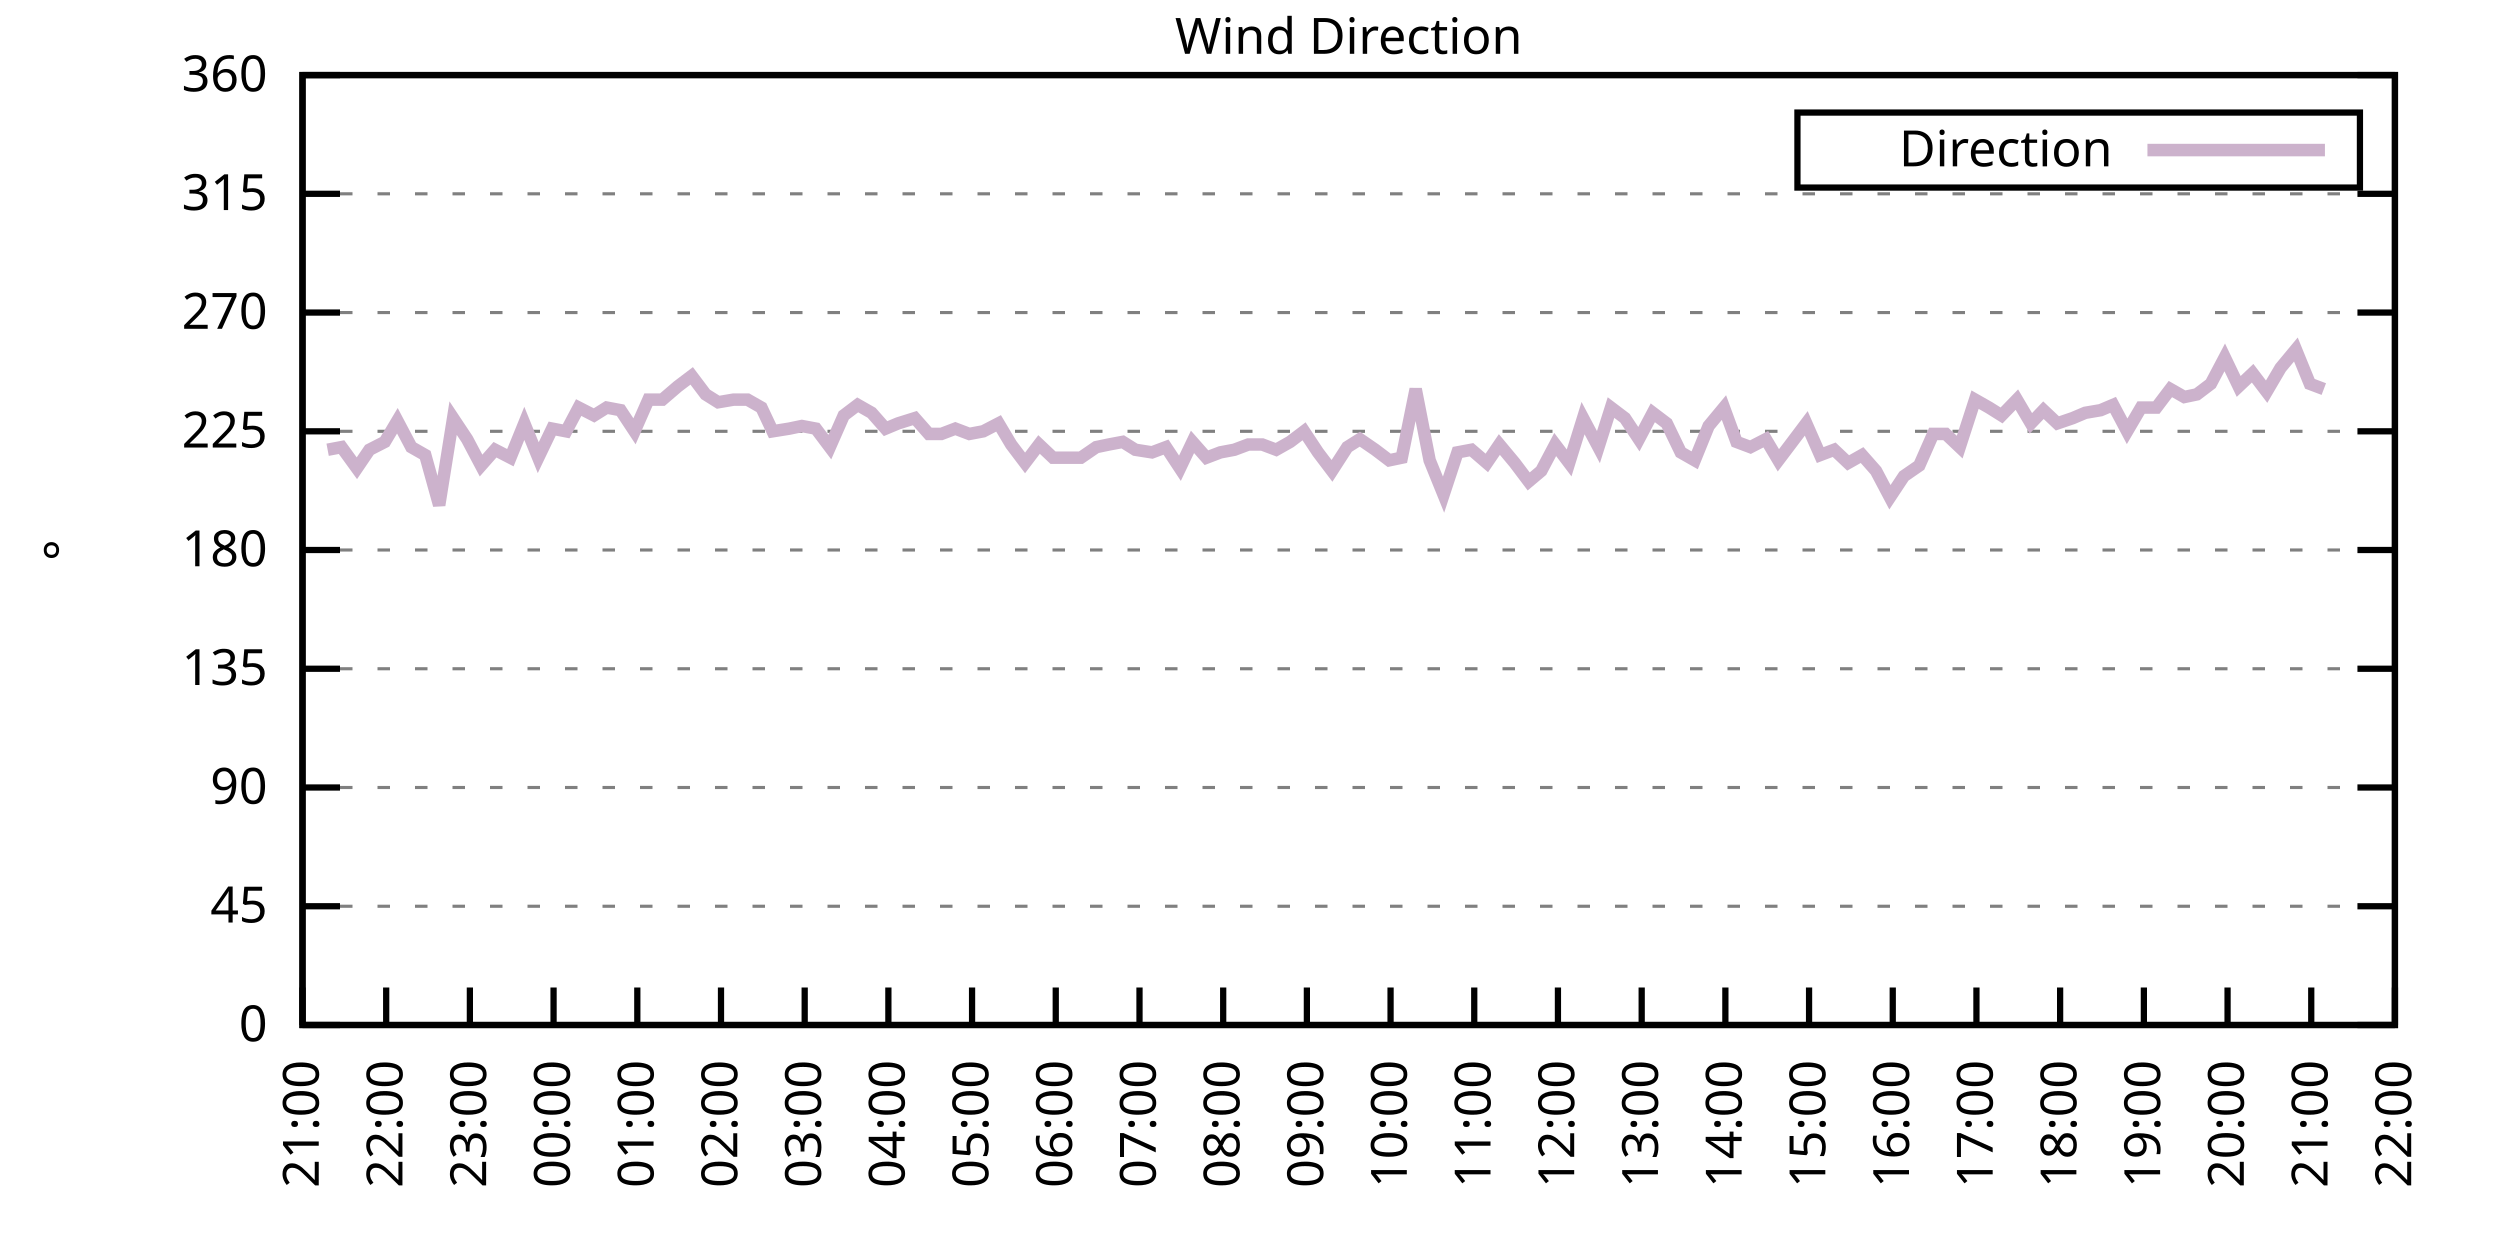
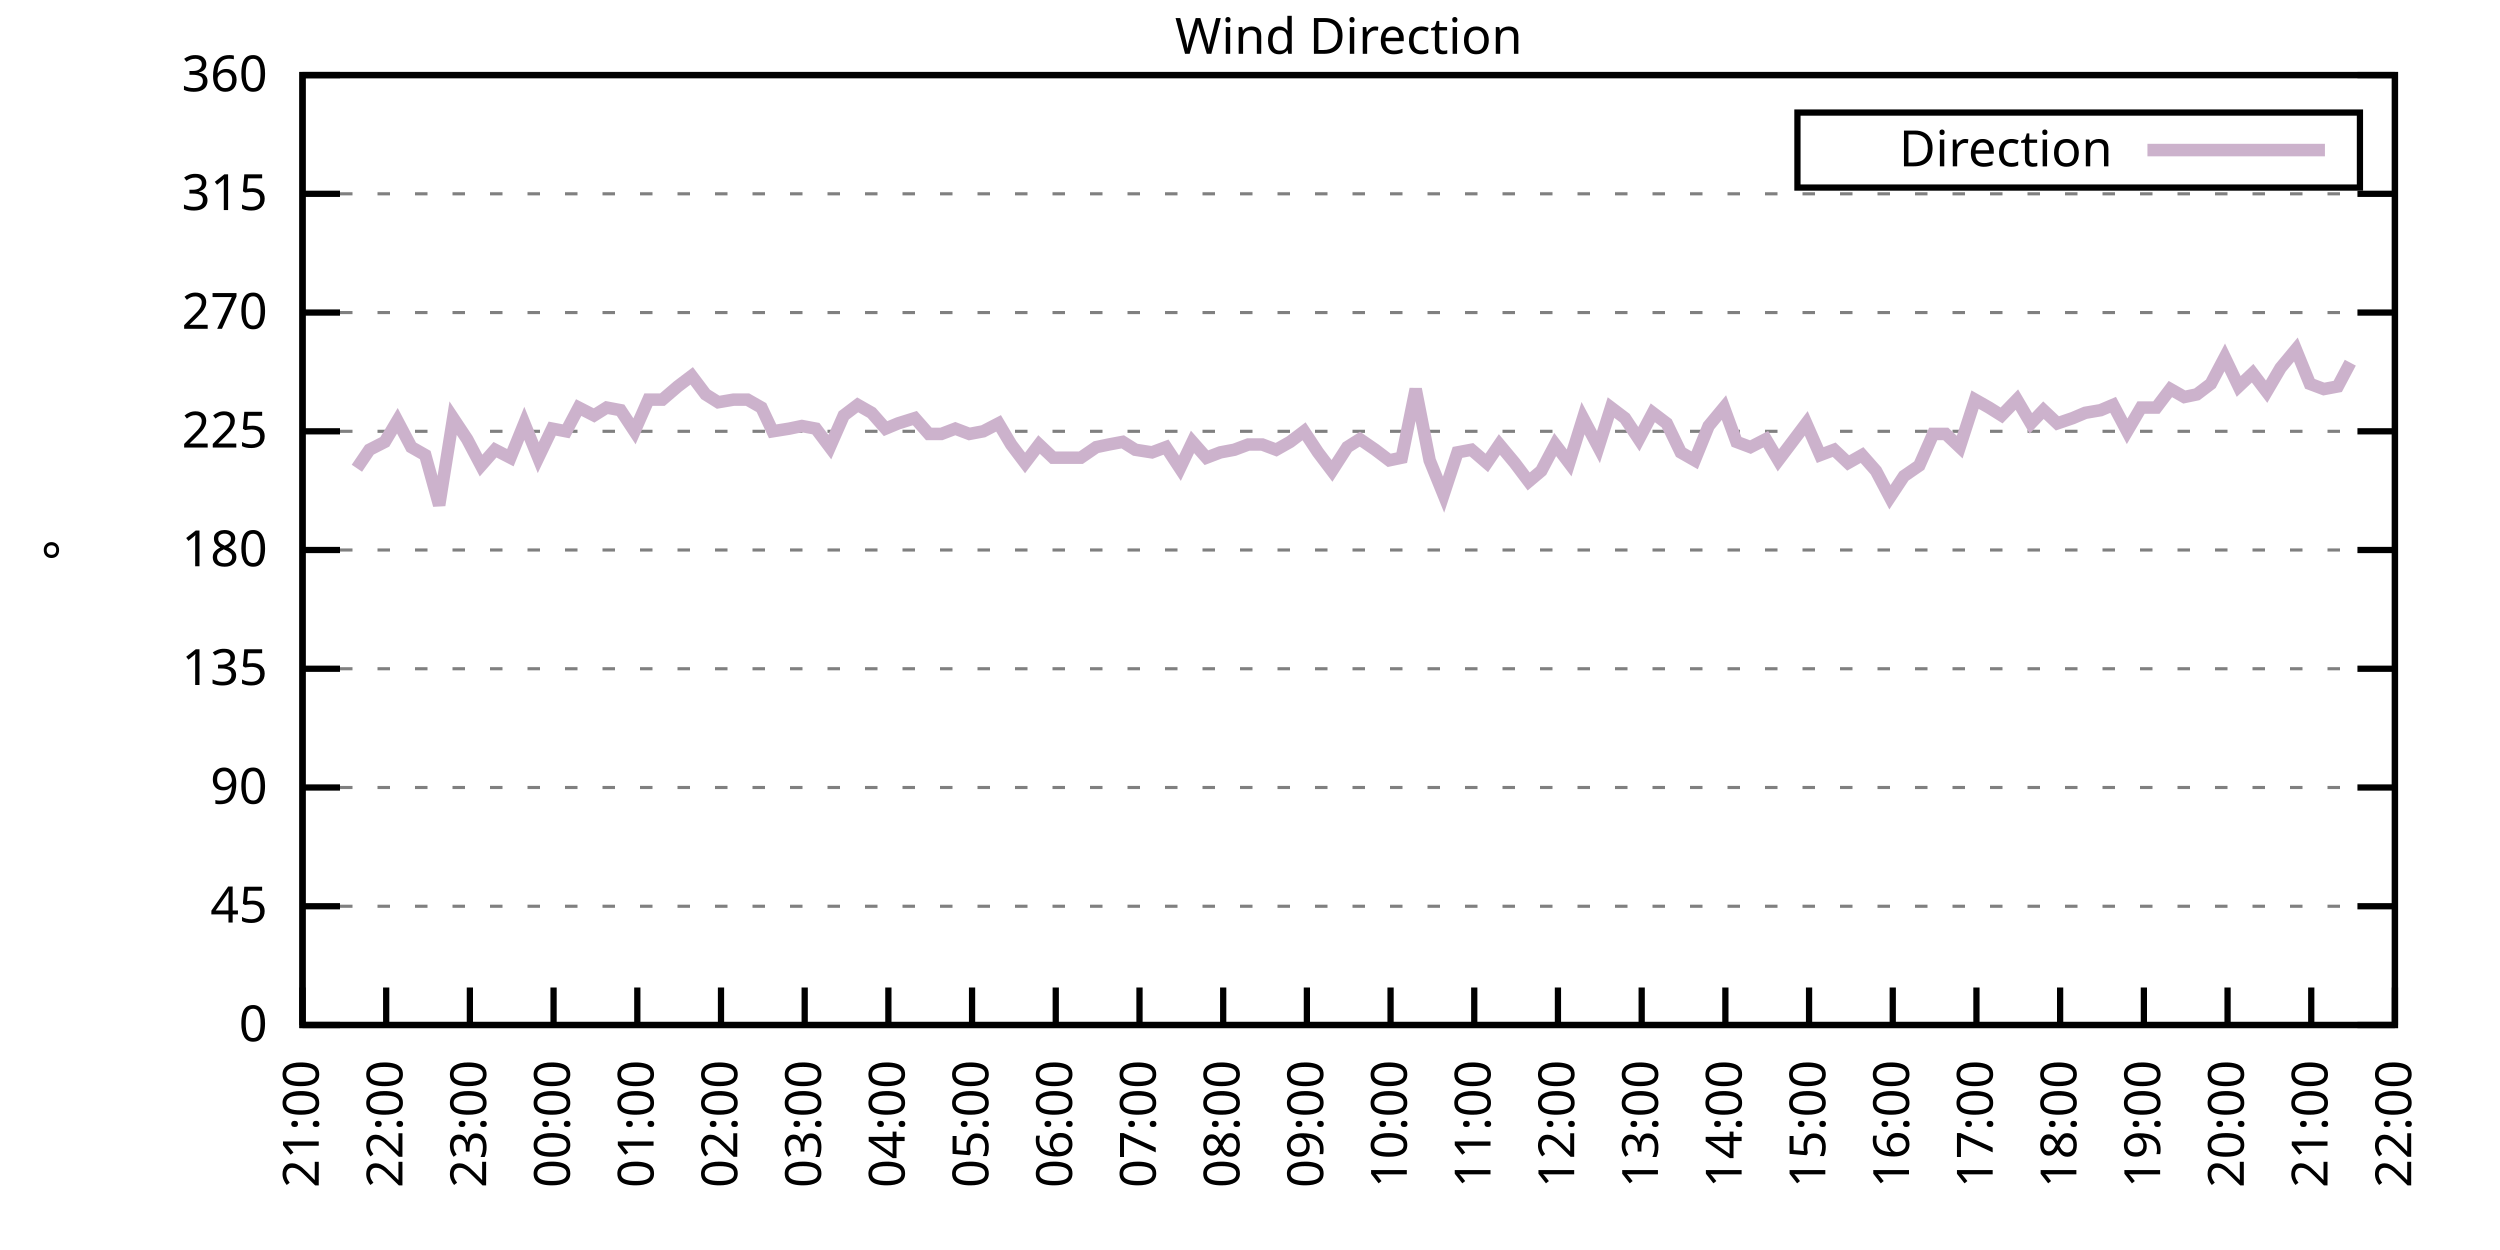
<svg xmlns="http://www.w3.org/2000/svg" xmlns:xlink="http://www.w3.org/1999/xlink" width="400" height="200" viewBox="0 0 400 200">
  <g id="gnuplot_canvas">
    <rect x="0" y="0" width="400" height="200" fill="none" />
    <defs>
      <circle id="gpDot" r="0.5" stroke-width="0.5" stroke="currentColor" />
      <path id="gpPt0" stroke-width="0.333" stroke="currentColor" d="M-1,0 h2 M0,-1 v2" />
      <path id="gpPt1" stroke-width="0.333" stroke="currentColor" d="M-1,-1 L1,1 M1,-1 L-1,1" />
      <path id="gpPt2" stroke-width="0.333" stroke="currentColor" d="M-1,0 L1,0 M0,-1 L0,1 M-1,-1 L1,1 M-1,1 L1,-1" />
      <rect id="gpPt3" stroke-width="0.333" stroke="currentColor" x="-1" y="-1" width="2" height="2" />
      <rect id="gpPt4" stroke-width="0.333" stroke="currentColor" fill="currentColor" x="-1" y="-1" width="2" height="2" />
      <circle id="gpPt5" stroke-width="0.333" stroke="currentColor" cx="0" cy="0" r="1" />
      <use xlink:href="#gpPt5" id="gpPt6" fill="currentColor" stroke="none" />
      <path id="gpPt7" stroke-width="0.333" stroke="currentColor" d="M0,-1.33 L-1.33,0.67 L1.33,0.67 z" />
      <use xlink:href="#gpPt7" id="gpPt8" fill="currentColor" stroke="none" />
      <use xlink:href="#gpPt7" id="gpPt9" stroke="currentColor" transform="rotate(180)" />
      <use xlink:href="#gpPt9" id="gpPt10" fill="currentColor" stroke="none" />
      <use xlink:href="#gpPt3" id="gpPt11" stroke="currentColor" transform="rotate(45)" />
      <use xlink:href="#gpPt11" id="gpPt12" fill="currentColor" stroke="none" />
      <path id="gpPt13" stroke-width="0.333" stroke="currentColor" d="M0,1.330 L1.265,0.411 L0.782,-1.067 L-0.782,-1.076 L-1.265,0.411 z" />
      <use xlink:href="#gpPt13" id="gpPt14" fill="currentColor" stroke="none" />
      <filter id="textbox" filterUnits="objectBoundingBox" x="0" y="0" height="1" width="1">
        <feFlood flood-color="white" flood-opacity="1" result="bgnd" />
        <feComposite in="SourceGraphic" in2="bgnd" operator="atop" />
      </filter>
      <filter id="greybox" filterUnits="objectBoundingBox" x="0" y="0" height="1" width="1">
        <feFlood flood-color="lightgrey" flood-opacity="1" result="grey" />
        <feComposite in="SourceGraphic" in2="grey" operator="atop" />
      </filter>
    </defs>
    <g fill="none" color="white" stroke="currentColor" stroke-width="1.00" stroke-linecap="butt" stroke-linejoin="miter">
</g>
    <g fill="none" color="black" stroke="currentColor" stroke-width="1.00" stroke-linecap="butt" stroke-linejoin="miter">
      <g stroke="none" shape-rendering="crispEdges">
        <polygon fill="rgb(255, 255, 255)" points="48.40,164.00 383.18,164.00 383.18,12.02 48.40,12.02 " />
      </g>
    </g>
    <g fill="none" color="black" stroke="currentColor" stroke-width="1.00" stroke-linecap="butt" stroke-linejoin="miter">
</g>
    <g fill="none" color="black" stroke="black" stroke-width="0.50" stroke-linecap="butt" stroke-linejoin="miter">
</g>
    <g fill="none" color="gray" stroke="currentColor" stroke-width="0.50" stroke-linecap="butt" stroke-linejoin="miter">
      <path stroke="gray" stroke-dasharray="2,4" class="gridline" d="M48.40,164.00 L383.19,164.00  " />
    </g>
    <g fill="none" color="gray" stroke="gray" stroke-width="1.00" stroke-linecap="butt" stroke-linejoin="miter">
</g>
    <g fill="none" color="black" stroke="currentColor" stroke-width="1.00" stroke-linecap="butt" stroke-linejoin="miter">
      <path stroke="black" d="M48.40,164.00 L54.40,164.00 M383.19,164.00 L377.19,164.00  " />
      <g transform="translate(42.80,166.60)" stroke="none" fill="black" font-family="Sans" font-size="8.00" text-anchor="end">
        <text>
          <tspan font-family="Sans"> 0</tspan>
        </text>
      </g>
    </g>
    <g fill="none" color="black" stroke="currentColor" stroke-width="1.00" stroke-linecap="butt" stroke-linejoin="miter">
</g>
    <g fill="none" color="black" stroke="black" stroke-width="0.50" stroke-linecap="butt" stroke-linejoin="miter">
</g>
    <g fill="none" color="gray" stroke="currentColor" stroke-width="0.50" stroke-linecap="butt" stroke-linejoin="miter">
      <path stroke="gray" stroke-dasharray="2,4" class="gridline" d="M48.40,145.00 L383.19,145.00  " />
    </g>
    <g fill="none" color="gray" stroke="gray" stroke-width="1.00" stroke-linecap="butt" stroke-linejoin="miter">
</g>
    <g fill="none" color="black" stroke="currentColor" stroke-width="1.00" stroke-linecap="butt" stroke-linejoin="miter">
      <path stroke="black" d="M48.40,145.00 L54.40,145.00 M383.19,145.00 L377.19,145.00  " />
      <g transform="translate(42.80,147.60)" stroke="none" fill="black" font-family="Sans" font-size="8.00" text-anchor="end">
        <text>
          <tspan font-family="Sans"> 45</tspan>
        </text>
      </g>
    </g>
    <g fill="none" color="black" stroke="currentColor" stroke-width="1.00" stroke-linecap="butt" stroke-linejoin="miter">
</g>
    <g fill="none" color="black" stroke="black" stroke-width="0.50" stroke-linecap="butt" stroke-linejoin="miter">
</g>
    <g fill="none" color="gray" stroke="currentColor" stroke-width="0.50" stroke-linecap="butt" stroke-linejoin="miter">
      <path stroke="gray" stroke-dasharray="2,4" class="gridline" d="M48.40,126.00 L383.19,126.00  " />
    </g>
    <g fill="none" color="gray" stroke="gray" stroke-width="1.00" stroke-linecap="butt" stroke-linejoin="miter">
</g>
    <g fill="none" color="black" stroke="currentColor" stroke-width="1.00" stroke-linecap="butt" stroke-linejoin="miter">
      <path stroke="black" d="M48.40,126.00 L54.40,126.00 M383.19,126.00 L377.19,126.00  " />
      <g transform="translate(42.80,128.60)" stroke="none" fill="black" font-family="Sans" font-size="8.00" text-anchor="end">
        <text>
          <tspan font-family="Sans"> 90</tspan>
        </text>
      </g>
    </g>
    <g fill="none" color="black" stroke="currentColor" stroke-width="1.00" stroke-linecap="butt" stroke-linejoin="miter">
</g>
    <g fill="none" color="black" stroke="black" stroke-width="0.50" stroke-linecap="butt" stroke-linejoin="miter">
</g>
    <g fill="none" color="gray" stroke="currentColor" stroke-width="0.50" stroke-linecap="butt" stroke-linejoin="miter">
      <path stroke="gray" stroke-dasharray="2,4" class="gridline" d="M48.40,107.00 L383.19,107.00  " />
    </g>
    <g fill="none" color="gray" stroke="gray" stroke-width="1.00" stroke-linecap="butt" stroke-linejoin="miter">
</g>
    <g fill="none" color="black" stroke="currentColor" stroke-width="1.00" stroke-linecap="butt" stroke-linejoin="miter">
      <path stroke="black" d="M48.40,107.00 L54.40,107.00 M383.19,107.00 L377.19,107.00  " />
      <g transform="translate(42.80,109.60)" stroke="none" fill="black" font-family="Sans" font-size="8.00" text-anchor="end">
        <text>
          <tspan font-family="Sans"> 135</tspan>
        </text>
      </g>
    </g>
    <g fill="none" color="black" stroke="currentColor" stroke-width="1.00" stroke-linecap="butt" stroke-linejoin="miter">
</g>
    <g fill="none" color="black" stroke="black" stroke-width="0.50" stroke-linecap="butt" stroke-linejoin="miter">
</g>
    <g fill="none" color="gray" stroke="currentColor" stroke-width="0.50" stroke-linecap="butt" stroke-linejoin="miter">
      <path stroke="gray" stroke-dasharray="2,4" class="gridline" d="M48.40,88.00 L383.19,88.00  " />
    </g>
    <g fill="none" color="gray" stroke="gray" stroke-width="1.00" stroke-linecap="butt" stroke-linejoin="miter">
</g>
    <g fill="none" color="black" stroke="currentColor" stroke-width="1.00" stroke-linecap="butt" stroke-linejoin="miter">
      <path stroke="black" d="M48.40,88.00 L54.40,88.00 M383.19,88.00 L377.19,88.00  " />
      <g transform="translate(42.80,90.60)" stroke="none" fill="black" font-family="Sans" font-size="8.00" text-anchor="end">
        <text>
          <tspan font-family="Sans"> 180</tspan>
        </text>
      </g>
    </g>
    <g fill="none" color="black" stroke="currentColor" stroke-width="1.00" stroke-linecap="butt" stroke-linejoin="miter">
</g>
    <g fill="none" color="black" stroke="black" stroke-width="0.50" stroke-linecap="butt" stroke-linejoin="miter">
</g>
    <g fill="none" color="gray" stroke="currentColor" stroke-width="0.50" stroke-linecap="butt" stroke-linejoin="miter">
      <path stroke="gray" stroke-dasharray="2,4" class="gridline" d="M48.40,69.01 L383.19,69.01  " />
    </g>
    <g fill="none" color="gray" stroke="gray" stroke-width="1.00" stroke-linecap="butt" stroke-linejoin="miter">
</g>
    <g fill="none" color="black" stroke="currentColor" stroke-width="1.00" stroke-linecap="butt" stroke-linejoin="miter">
      <path stroke="black" d="M48.40,69.01 L54.40,69.01 M383.19,69.01 L377.19,69.01  " />
      <g transform="translate(42.80,71.61)" stroke="none" fill="black" font-family="Sans" font-size="8.00" text-anchor="end">
        <text>
          <tspan font-family="Sans"> 225</tspan>
        </text>
      </g>
    </g>
    <g fill="none" color="black" stroke="currentColor" stroke-width="1.00" stroke-linecap="butt" stroke-linejoin="miter">
</g>
    <g fill="none" color="black" stroke="black" stroke-width="0.50" stroke-linecap="butt" stroke-linejoin="miter">
</g>
    <g fill="none" color="gray" stroke="currentColor" stroke-width="0.50" stroke-linecap="butt" stroke-linejoin="miter">
      <path stroke="gray" stroke-dasharray="2,4" class="gridline" d="M48.40,50.01 L383.19,50.01  " />
    </g>
    <g fill="none" color="gray" stroke="gray" stroke-width="1.00" stroke-linecap="butt" stroke-linejoin="miter">
</g>
    <g fill="none" color="black" stroke="currentColor" stroke-width="1.00" stroke-linecap="butt" stroke-linejoin="miter">
      <path stroke="black" d="M48.40,50.01 L54.40,50.01 M383.19,50.01 L377.19,50.01  " />
      <g transform="translate(42.80,52.61)" stroke="none" fill="black" font-family="Sans" font-size="8.00" text-anchor="end">
        <text>
          <tspan font-family="Sans"> 270</tspan>
        </text>
      </g>
    </g>
    <g fill="none" color="black" stroke="currentColor" stroke-width="1.00" stroke-linecap="butt" stroke-linejoin="miter">
</g>
    <g fill="none" color="black" stroke="black" stroke-width="0.50" stroke-linecap="butt" stroke-linejoin="miter">
</g>
    <g fill="none" color="gray" stroke="currentColor" stroke-width="0.50" stroke-linecap="butt" stroke-linejoin="miter">
      <path stroke="gray" stroke-dasharray="2,4" class="gridline" d="M48.40,31.01 L383.19,31.01  " />
    </g>
    <g fill="none" color="gray" stroke="gray" stroke-width="1.00" stroke-linecap="butt" stroke-linejoin="miter">
</g>
    <g fill="none" color="black" stroke="currentColor" stroke-width="1.00" stroke-linecap="butt" stroke-linejoin="miter">
      <path stroke="black" d="M48.40,31.01 L54.40,31.01 M383.19,31.01 L377.19,31.01  " />
      <g transform="translate(42.80,33.61)" stroke="none" fill="black" font-family="Sans" font-size="8.00" text-anchor="end">
        <text>
          <tspan font-family="Sans"> 315</tspan>
        </text>
      </g>
    </g>
    <g fill="none" color="black" stroke="currentColor" stroke-width="1.00" stroke-linecap="butt" stroke-linejoin="miter">
</g>
    <g fill="none" color="black" stroke="black" stroke-width="0.50" stroke-linecap="butt" stroke-linejoin="miter">
</g>
    <g fill="none" color="gray" stroke="currentColor" stroke-width="0.50" stroke-linecap="butt" stroke-linejoin="miter">
      <path stroke="gray" stroke-dasharray="2,4" class="gridline" d="M48.40,12.01 L383.19,12.01  " />
    </g>
    <g fill="none" color="gray" stroke="gray" stroke-width="1.00" stroke-linecap="butt" stroke-linejoin="miter">
</g>
    <g fill="none" color="black" stroke="currentColor" stroke-width="1.00" stroke-linecap="butt" stroke-linejoin="miter">
      <path stroke="black" d="M48.40,12.01 L54.40,12.01 M383.19,12.01 L377.19,12.01  " />
      <g transform="translate(42.80,14.61)" stroke="none" fill="black" font-family="Sans" font-size="8.00" text-anchor="end">
        <text>
          <tspan font-family="Sans"> 360</tspan>
        </text>
      </g>
    </g>
    <g fill="none" color="black" stroke="currentColor" stroke-width="1.00" stroke-linecap="butt" stroke-linejoin="miter">
      <path stroke="black" d="M48.40,164.00 L48.40,158.00  " />
      <g transform="translate(51.00,169.60) rotate(270.00)" stroke="none" fill="black" font-family="Sans" font-size="8.00" text-anchor="end">
        <text>
          <tspan font-family="Sans">21:00</tspan>
        </text>
      </g>
    </g>
    <g fill="none" color="black" stroke="currentColor" stroke-width="1.00" stroke-linecap="butt" stroke-linejoin="miter">
      <path stroke="black" d="M61.79,164.00 L61.79,158.00  " />
      <g transform="translate(64.39,169.60) rotate(270.00)" stroke="none" fill="black" font-family="Sans" font-size="8.00" text-anchor="end">
        <text>
          <tspan font-family="Sans">22:00</tspan>
        </text>
      </g>
    </g>
    <g fill="none" color="black" stroke="currentColor" stroke-width="1.00" stroke-linecap="butt" stroke-linejoin="miter">
      <path stroke="black" d="M75.18,164.00 L75.18,158.00  " />
      <g transform="translate(77.78,169.60) rotate(270.00)" stroke="none" fill="black" font-family="Sans" font-size="8.00" text-anchor="end">
        <text>
          <tspan font-family="Sans">23:00</tspan>
        </text>
      </g>
    </g>
    <g fill="none" color="black" stroke="currentColor" stroke-width="1.00" stroke-linecap="butt" stroke-linejoin="miter">
      <path stroke="black" d="M88.57,164.00 L88.57,158.00  " />
      <g transform="translate(91.17,169.60) rotate(270.00)" stroke="none" fill="black" font-family="Sans" font-size="8.00" text-anchor="end">
        <text>
          <tspan font-family="Sans">00:00</tspan>
        </text>
      </g>
    </g>
    <g fill="none" color="black" stroke="currentColor" stroke-width="1.00" stroke-linecap="butt" stroke-linejoin="miter">
      <path stroke="black" d="M101.97,164.00 L101.97,158.00  " />
      <g transform="translate(104.57,169.60) rotate(270.00)" stroke="none" fill="black" font-family="Sans" font-size="8.00" text-anchor="end">
        <text>
          <tspan font-family="Sans">01:00</tspan>
        </text>
      </g>
    </g>
    <g fill="none" color="black" stroke="currentColor" stroke-width="1.00" stroke-linecap="butt" stroke-linejoin="miter">
      <path stroke="black" d="M115.36,164.00 L115.36,158.00  " />
      <g transform="translate(117.96,169.60) rotate(270.00)" stroke="none" fill="black" font-family="Sans" font-size="8.00" text-anchor="end">
        <text>
          <tspan font-family="Sans">02:00</tspan>
        </text>
      </g>
    </g>
    <g fill="none" color="black" stroke="currentColor" stroke-width="1.00" stroke-linecap="butt" stroke-linejoin="miter">
      <path stroke="black" d="M128.75,164.00 L128.75,158.00  " />
      <g transform="translate(131.35,169.60) rotate(270.00)" stroke="none" fill="black" font-family="Sans" font-size="8.00" text-anchor="end">
        <text>
          <tspan font-family="Sans">03:00</tspan>
        </text>
      </g>
    </g>
    <g fill="none" color="black" stroke="currentColor" stroke-width="1.00" stroke-linecap="butt" stroke-linejoin="miter">
      <path stroke="black" d="M142.14,164.00 L142.14,158.00  " />
      <g transform="translate(144.74,169.60) rotate(270.00)" stroke="none" fill="black" font-family="Sans" font-size="8.00" text-anchor="end">
        <text>
          <tspan font-family="Sans">04:00</tspan>
        </text>
      </g>
    </g>
    <g fill="none" color="black" stroke="currentColor" stroke-width="1.00" stroke-linecap="butt" stroke-linejoin="miter">
      <path stroke="black" d="M155.53,164.00 L155.53,158.00  " />
      <g transform="translate(158.13,169.60) rotate(270.00)" stroke="none" fill="black" font-family="Sans" font-size="8.00" text-anchor="end">
        <text>
          <tspan font-family="Sans">05:00</tspan>
        </text>
      </g>
    </g>
    <g fill="none" color="black" stroke="currentColor" stroke-width="1.00" stroke-linecap="butt" stroke-linejoin="miter">
      <path stroke="black" d="M168.92,164.00 L168.92,158.00  " />
      <g transform="translate(171.52,169.60) rotate(270.00)" stroke="none" fill="black" font-family="Sans" font-size="8.00" text-anchor="end">
        <text>
          <tspan font-family="Sans">06:00</tspan>
        </text>
      </g>
    </g>
    <g fill="none" color="black" stroke="currentColor" stroke-width="1.00" stroke-linecap="butt" stroke-linejoin="miter">
      <path stroke="black" d="M182.32,164.00 L182.32,158.00  " />
      <g transform="translate(184.92,169.60) rotate(270.00)" stroke="none" fill="black" font-family="Sans" font-size="8.00" text-anchor="end">
        <text>
          <tspan font-family="Sans">07:00</tspan>
        </text>
      </g>
    </g>
    <g fill="none" color="black" stroke="currentColor" stroke-width="1.00" stroke-linecap="butt" stroke-linejoin="miter">
      <path stroke="black" d="M195.71,164.00 L195.71,158.00  " />
      <g transform="translate(198.31,169.60) rotate(270.00)" stroke="none" fill="black" font-family="Sans" font-size="8.00" text-anchor="end">
        <text>
          <tspan font-family="Sans">08:00</tspan>
        </text>
      </g>
    </g>
    <g fill="none" color="black" stroke="currentColor" stroke-width="1.00" stroke-linecap="butt" stroke-linejoin="miter">
      <path stroke="black" d="M209.10,164.00 L209.10,158.00  " />
      <g transform="translate(211.70,169.60) rotate(270.00)" stroke="none" fill="black" font-family="Sans" font-size="8.00" text-anchor="end">
        <text>
          <tspan font-family="Sans">09:00</tspan>
        </text>
      </g>
    </g>
    <g fill="none" color="black" stroke="currentColor" stroke-width="1.00" stroke-linecap="butt" stroke-linejoin="miter">
      <path stroke="black" d="M222.49,164.00 L222.49,158.00  " />
      <g transform="translate(225.09,169.60) rotate(270.00)" stroke="none" fill="black" font-family="Sans" font-size="8.00" text-anchor="end">
        <text>
          <tspan font-family="Sans">10:00</tspan>
        </text>
      </g>
    </g>
    <g fill="none" color="black" stroke="currentColor" stroke-width="1.00" stroke-linecap="butt" stroke-linejoin="miter">
      <path stroke="black" d="M235.88,164.00 L235.88,158.00  " />
      <g transform="translate(238.48,169.60) rotate(270.00)" stroke="none" fill="black" font-family="Sans" font-size="8.00" text-anchor="end">
        <text>
          <tspan font-family="Sans">11:00</tspan>
        </text>
      </g>
    </g>
    <g fill="none" color="black" stroke="currentColor" stroke-width="1.00" stroke-linecap="butt" stroke-linejoin="miter">
      <path stroke="black" d="M249.27,164.00 L249.27,158.00  " />
      <g transform="translate(251.87,169.60) rotate(270.00)" stroke="none" fill="black" font-family="Sans" font-size="8.00" text-anchor="end">
        <text>
          <tspan font-family="Sans">12:00</tspan>
        </text>
      </g>
    </g>
    <g fill="none" color="black" stroke="currentColor" stroke-width="1.00" stroke-linecap="butt" stroke-linejoin="miter">
      <path stroke="black" d="M262.67,164.00 L262.67,158.00  " />
      <g transform="translate(265.27,169.60) rotate(270.00)" stroke="none" fill="black" font-family="Sans" font-size="8.00" text-anchor="end">
        <text>
          <tspan font-family="Sans">13:00</tspan>
        </text>
      </g>
    </g>
    <g fill="none" color="black" stroke="currentColor" stroke-width="1.00" stroke-linecap="butt" stroke-linejoin="miter">
      <path stroke="black" d="M276.06,164.00 L276.06,158.00  " />
      <g transform="translate(278.66,169.60) rotate(270.00)" stroke="none" fill="black" font-family="Sans" font-size="8.00" text-anchor="end">
        <text>
          <tspan font-family="Sans">14:00</tspan>
        </text>
      </g>
    </g>
    <g fill="none" color="black" stroke="currentColor" stroke-width="1.00" stroke-linecap="butt" stroke-linejoin="miter">
      <path stroke="black" d="M289.45,164.00 L289.45,158.00  " />
      <g transform="translate(292.05,169.60) rotate(270.00)" stroke="none" fill="black" font-family="Sans" font-size="8.00" text-anchor="end">
        <text>
          <tspan font-family="Sans">15:00</tspan>
        </text>
      </g>
    </g>
    <g fill="none" color="black" stroke="currentColor" stroke-width="1.00" stroke-linecap="butt" stroke-linejoin="miter">
      <path stroke="black" d="M302.84,164.00 L302.84,158.00  " />
      <g transform="translate(305.44,169.60) rotate(270.00)" stroke="none" fill="black" font-family="Sans" font-size="8.00" text-anchor="end">
        <text>
          <tspan font-family="Sans">16:00</tspan>
        </text>
      </g>
    </g>
    <g fill="none" color="black" stroke="currentColor" stroke-width="1.00" stroke-linecap="butt" stroke-linejoin="miter">
      <path stroke="black" d="M316.23,164.00 L316.23,158.00  " />
      <g transform="translate(318.83,169.60) rotate(270.00)" stroke="none" fill="black" font-family="Sans" font-size="8.00" text-anchor="end">
        <text>
          <tspan font-family="Sans">17:00</tspan>
        </text>
      </g>
    </g>
    <g fill="none" color="black" stroke="currentColor" stroke-width="1.00" stroke-linecap="butt" stroke-linejoin="miter">
      <path stroke="black" d="M329.62,164.00 L329.62,158.00  " />
      <g transform="translate(332.22,169.60) rotate(270.00)" stroke="none" fill="black" font-family="Sans" font-size="8.00" text-anchor="end">
        <text>
          <tspan font-family="Sans">18:00</tspan>
        </text>
      </g>
    </g>
    <g fill="none" color="black" stroke="currentColor" stroke-width="1.00" stroke-linecap="butt" stroke-linejoin="miter">
      <path stroke="black" d="M343.02,164.00 L343.02,158.00  " />
      <g transform="translate(345.62,169.60) rotate(270.00)" stroke="none" fill="black" font-family="Sans" font-size="8.00" text-anchor="end">
        <text>
          <tspan font-family="Sans">19:00</tspan>
        </text>
      </g>
    </g>
    <g fill="none" color="black" stroke="currentColor" stroke-width="1.00" stroke-linecap="butt" stroke-linejoin="miter">
      <path stroke="black" d="M356.41,164.00 L356.41,158.00  " />
      <g transform="translate(359.01,169.60) rotate(270.00)" stroke="none" fill="black" font-family="Sans" font-size="8.00" text-anchor="end">
        <text>
          <tspan font-family="Sans">20:00</tspan>
        </text>
      </g>
    </g>
    <g fill="none" color="black" stroke="currentColor" stroke-width="1.00" stroke-linecap="butt" stroke-linejoin="miter">
      <path stroke="black" d="M369.80,164.00 L369.80,158.00  " />
      <g transform="translate(372.40,169.60) rotate(270.00)" stroke="none" fill="black" font-family="Sans" font-size="8.00" text-anchor="end">
        <text>
          <tspan font-family="Sans">21:00</tspan>
        </text>
      </g>
    </g>
    <g fill="none" color="black" stroke="currentColor" stroke-width="1.00" stroke-linecap="butt" stroke-linejoin="miter">
      <path stroke="black" d="M383.19,164.00 L383.19,158.00  " />
      <g transform="translate(385.79,169.60) rotate(270.00)" stroke="none" fill="black" font-family="Sans" font-size="8.00" text-anchor="end">
        <text>
          <tspan font-family="Sans">22:00</tspan>
        </text>
      </g>
    </g>
    <g fill="none" color="black" stroke="currentColor" stroke-width="1.00" stroke-linecap="butt" stroke-linejoin="miter">
</g>
    <g fill="none" color="black" stroke="currentColor" stroke-width="1.00" stroke-linecap="butt" stroke-linejoin="miter">
      <path stroke="black" d="M48.40,12.01 L48.40,164.00 L383.19,164.00 L383.19,12.01 L48.40,12.01 Z  " />
    </g>
    <g fill="none" color="black" stroke="currentColor" stroke-width="1.00" stroke-linecap="butt" stroke-linejoin="miter">
</g>
    <g fill="none" color="black" stroke="currentColor" stroke-width="1.00" stroke-linecap="butt" stroke-linejoin="miter">
      <path stroke="black" d="M287.59,30.01 L287.59,18.01 L377.59,18.01 L377.59,30.01 L287.59,30.01 Z  " />
    </g>
    <g id="Wind_direction_plot_1">
      <g fill="none" color="white" stroke="black" stroke-width="2.00" stroke-linecap="butt" stroke-linejoin="miter">
</g>
      <g fill="none" color="black" stroke="currentColor" stroke-width="2.00" stroke-linecap="butt" stroke-linejoin="miter">
        <g transform="translate(337.99,26.61)" stroke="none" fill="black" font-family="Sans" font-size="8.00" text-anchor="end">
          <text>
            <tspan font-family="Sans">Direction</tspan>
          </text>
        </g>
      </g>
      <g fill="none" color="black" stroke="currentColor" stroke-width="2.00" stroke-linecap="butt" stroke-linejoin="miter">
-         <path stroke="rgb(204, 178, 204)" d="M343.59,24.01 L371.99,24.01 M52.42,71.96 L54.65,71.54 L57.10,74.92 L59.11,71.96 L61.57,70.70 L63.58,67.32   L65.81,71.54 L68.04,72.81 L70.27,80.83 L72.50,66.90 L74.74,70.27 L76.97,74.49 L79.20,71.96 L81.66,73.23   L83.89,67.74 L86.12,73.23 L88.35,68.58 L90.58,69.01 L92.59,65.21 L95.05,66.47 L97.06,65.21 L99.29,65.63   L101.52,69.01 L103.75,63.94 L105.98,63.94 L108.44,61.83 L110.67,60.14 L112.90,63.10 L114.91,64.36 L117.37,63.94   L119.60,63.94 L121.83,65.21 L123.62,69.01 L126.29,68.58 L128.30,68.16 L130.54,68.58 L132.77,71.54 L135.00,66.47   L137.23,64.78 L139.46,66.05 L141.69,68.58 L143.70,67.74 L146.38,66.90 L148.61,69.43 L150.62,69.43 L152.85,68.58   L155.09,69.43 L157.32,69.01 L159.77,67.74 L161.78,71.12 L164.01,74.07 L166.25,71.12 L168.48,73.23 L170.71,73.23   L172.94,73.23 L175.40,71.54 L177.41,71.12 L179.64,70.70 L181.65,71.96 L184.32,72.38 L186.56,71.54 L188.79,74.92   L190.80,70.70 L193.03,73.23 L195.26,72.38 L197.49,71.96 L199.73,71.12 L201.96,71.12 L204.19,71.96 L206.42,70.70   L208.65,69.01 L210.88,72.38 L213.12,75.34 L215.57,71.54 L217.58,70.27 L220.04,71.96 L222.27,73.65 L224.28,73.23   L226.51,62.25 L228.74,73.65 L230.97,79.14 L233.20,72.38 L235.44,71.96 L237.89,74.07 L239.90,71.12 L242.36,74.07   L244.59,77.03 L246.60,75.34 L248.83,71.12 L251.06,74.07 L253.29,66.90 L255.75,71.54 L257.76,65.21 L259.99,66.90   L262.22,70.27 L264.45,66.05 L266.68,67.74 L268.92,72.38 L271.15,73.65 L273.38,68.16 L275.83,65.21 L277.84,70.70   L280.07,71.54 L282.53,70.27 L284.54,73.65 L286.77,70.70 L289.00,67.74 L291.23,72.81 L293.47,71.96 L295.70,74.07   L297.93,72.81 L300.16,75.34 L302.39,79.56 L304.63,76.18 L307.08,74.49 L309.31,69.43 L311.32,69.43 L313.55,71.54   L316.01,63.94 L318.24,65.21 L320.25,66.47 L322.70,63.94 L324.94,67.74 L326.95,65.63 L329.18,67.74 L331.63,66.90   L333.64,66.05 L336.10,65.63 L338.10,64.78 L340.34,69.01 L342.57,65.21 L345.02,65.21 L347.26,62.25 L349.49,63.52   L351.50,63.10 L353.73,61.41 L355.96,57.18 L358.19,61.83 L360.42,59.72 L362.66,62.67 L364.89,58.87 L367.34,55.92   L369.58,61.41 L371.81,62.25  " />
+         <path stroke="rgb(204, 178, 204)" d="M343.59,24.01 L371.99,24.01 M57.10,74.92 L59.11,71.96 L61.57,70.70 L63.58,67.32 L65.81,71.54 L68.04,72.81   L70.27,80.83 L72.50,66.90 L74.74,70.27 L76.97,74.49 L79.20,71.96 L81.66,73.23 L83.89,67.74 L86.12,73.23   L88.35,68.58 L90.58,69.01 L92.59,65.21 L95.05,66.47 L97.06,65.21 L99.29,65.63 L101.52,69.01 L103.75,63.94   L105.98,63.94 L108.44,61.83 L110.67,60.14 L112.90,63.10 L114.91,64.36 L117.37,63.94 L119.60,63.94 L121.83,65.21   L123.62,69.01 L126.29,68.58 L128.30,68.16 L130.54,68.58 L132.77,71.54 L135.00,66.47 L137.23,64.78 L139.46,66.05   L141.69,68.58 L143.70,67.74 L146.38,66.90 L148.61,69.43 L150.62,69.43 L152.85,68.58 L155.09,69.43 L157.32,69.01   L159.77,67.74 L161.78,71.12 L164.01,74.07 L166.25,71.12 L168.48,73.23 L170.71,73.23 L172.94,73.23 L175.40,71.54   L177.41,71.12 L179.64,70.70 L181.65,71.96 L184.32,72.38 L186.56,71.54 L188.79,74.92 L190.80,70.70 L193.03,73.23   L195.26,72.38 L197.49,71.96 L199.73,71.12 L201.96,71.12 L204.19,71.96 L206.42,70.70 L208.65,69.01 L210.88,72.38   L213.12,75.34 L215.57,71.54 L217.58,70.27 L220.04,71.96 L222.27,73.65 L224.28,73.23 L226.51,62.25 L228.74,73.65   L230.97,79.14 L233.20,72.38 L235.44,71.96 L237.89,74.07 L239.90,71.12 L242.36,74.07 L244.59,77.03 L246.60,75.34   L248.83,71.12 L251.06,74.07 L253.29,66.90 L255.75,71.54 L257.76,65.21 L259.99,66.90 L262.22,70.27 L264.45,66.05   L266.68,67.74 L268.92,72.38 L271.15,73.65 L273.38,68.16 L275.83,65.21 L277.84,70.70 L280.07,71.54 L282.53,70.27   L284.54,73.65 L286.77,70.70 L289.00,67.74 L291.23,72.81 L293.47,71.96 L295.70,74.07 L297.93,72.81 L300.16,75.34   L302.39,79.56 L304.63,76.18 L307.08,74.49 L309.31,69.43 L311.32,69.43 L313.55,71.54 L316.01,63.94 L318.24,65.21   L320.25,66.47 L322.70,63.94 L324.94,67.74 L326.95,65.63 L329.18,67.74 L331.63,66.90 L333.64,66.05 L336.10,65.63   L338.10,64.78 L340.34,69.01 L342.57,65.21 L345.02,65.21 L347.26,62.25 L349.49,63.52 L351.50,63.10 L353.73,61.41   L355.96,57.18 L358.19,61.83 L360.42,59.72 L362.66,62.67 L364.89,58.87 L367.34,55.92 L369.58,61.41 L371.81,62.25   L374.04,61.83 L376.05,58.03  " />
      </g>
    </g>
    <g fill="none" color="black" stroke="currentColor" stroke-width="2.00" stroke-linecap="butt" stroke-linejoin="miter">
</g>
    <g fill="none" color="black" stroke="black" stroke-width="1.00" stroke-linecap="butt" stroke-linejoin="miter">
</g>
    <g fill="none" color="black" stroke="currentColor" stroke-width="1.00" stroke-linecap="butt" stroke-linejoin="miter">
      <path stroke="black" d="M48.40,12.01 L48.40,164.00 L383.19,164.00 L383.19,12.01 L48.40,12.01 Z  " />
      <g transform="translate(12.80,88.01) rotate(270.00)" stroke="none" fill="black" font-family="Sans" font-size="8.00" text-anchor="middle">
        <text>
          <tspan font-family="Sans">°</tspan>
        </text>
      </g>
    </g>
    <g fill="none" color="black" stroke="currentColor" stroke-width="1.00" stroke-linecap="butt" stroke-linejoin="miter">
</g>
    <g fill="none" color="black" stroke="currentColor" stroke-width="1.00" stroke-linecap="butt" stroke-linejoin="miter">
      <g transform="translate(215.79,8.61)" stroke="none" fill="black" font-family="Sans" font-size="8.00" text-anchor="middle">
        <text>
          <tspan font-family="Sans">Wind Direction</tspan>
        </text>
      </g>
    </g>
    <g fill="none" color="black" stroke="currentColor" stroke-width="1.00" stroke-linecap="butt" stroke-linejoin="miter">
</g>
  </g>
</svg>
